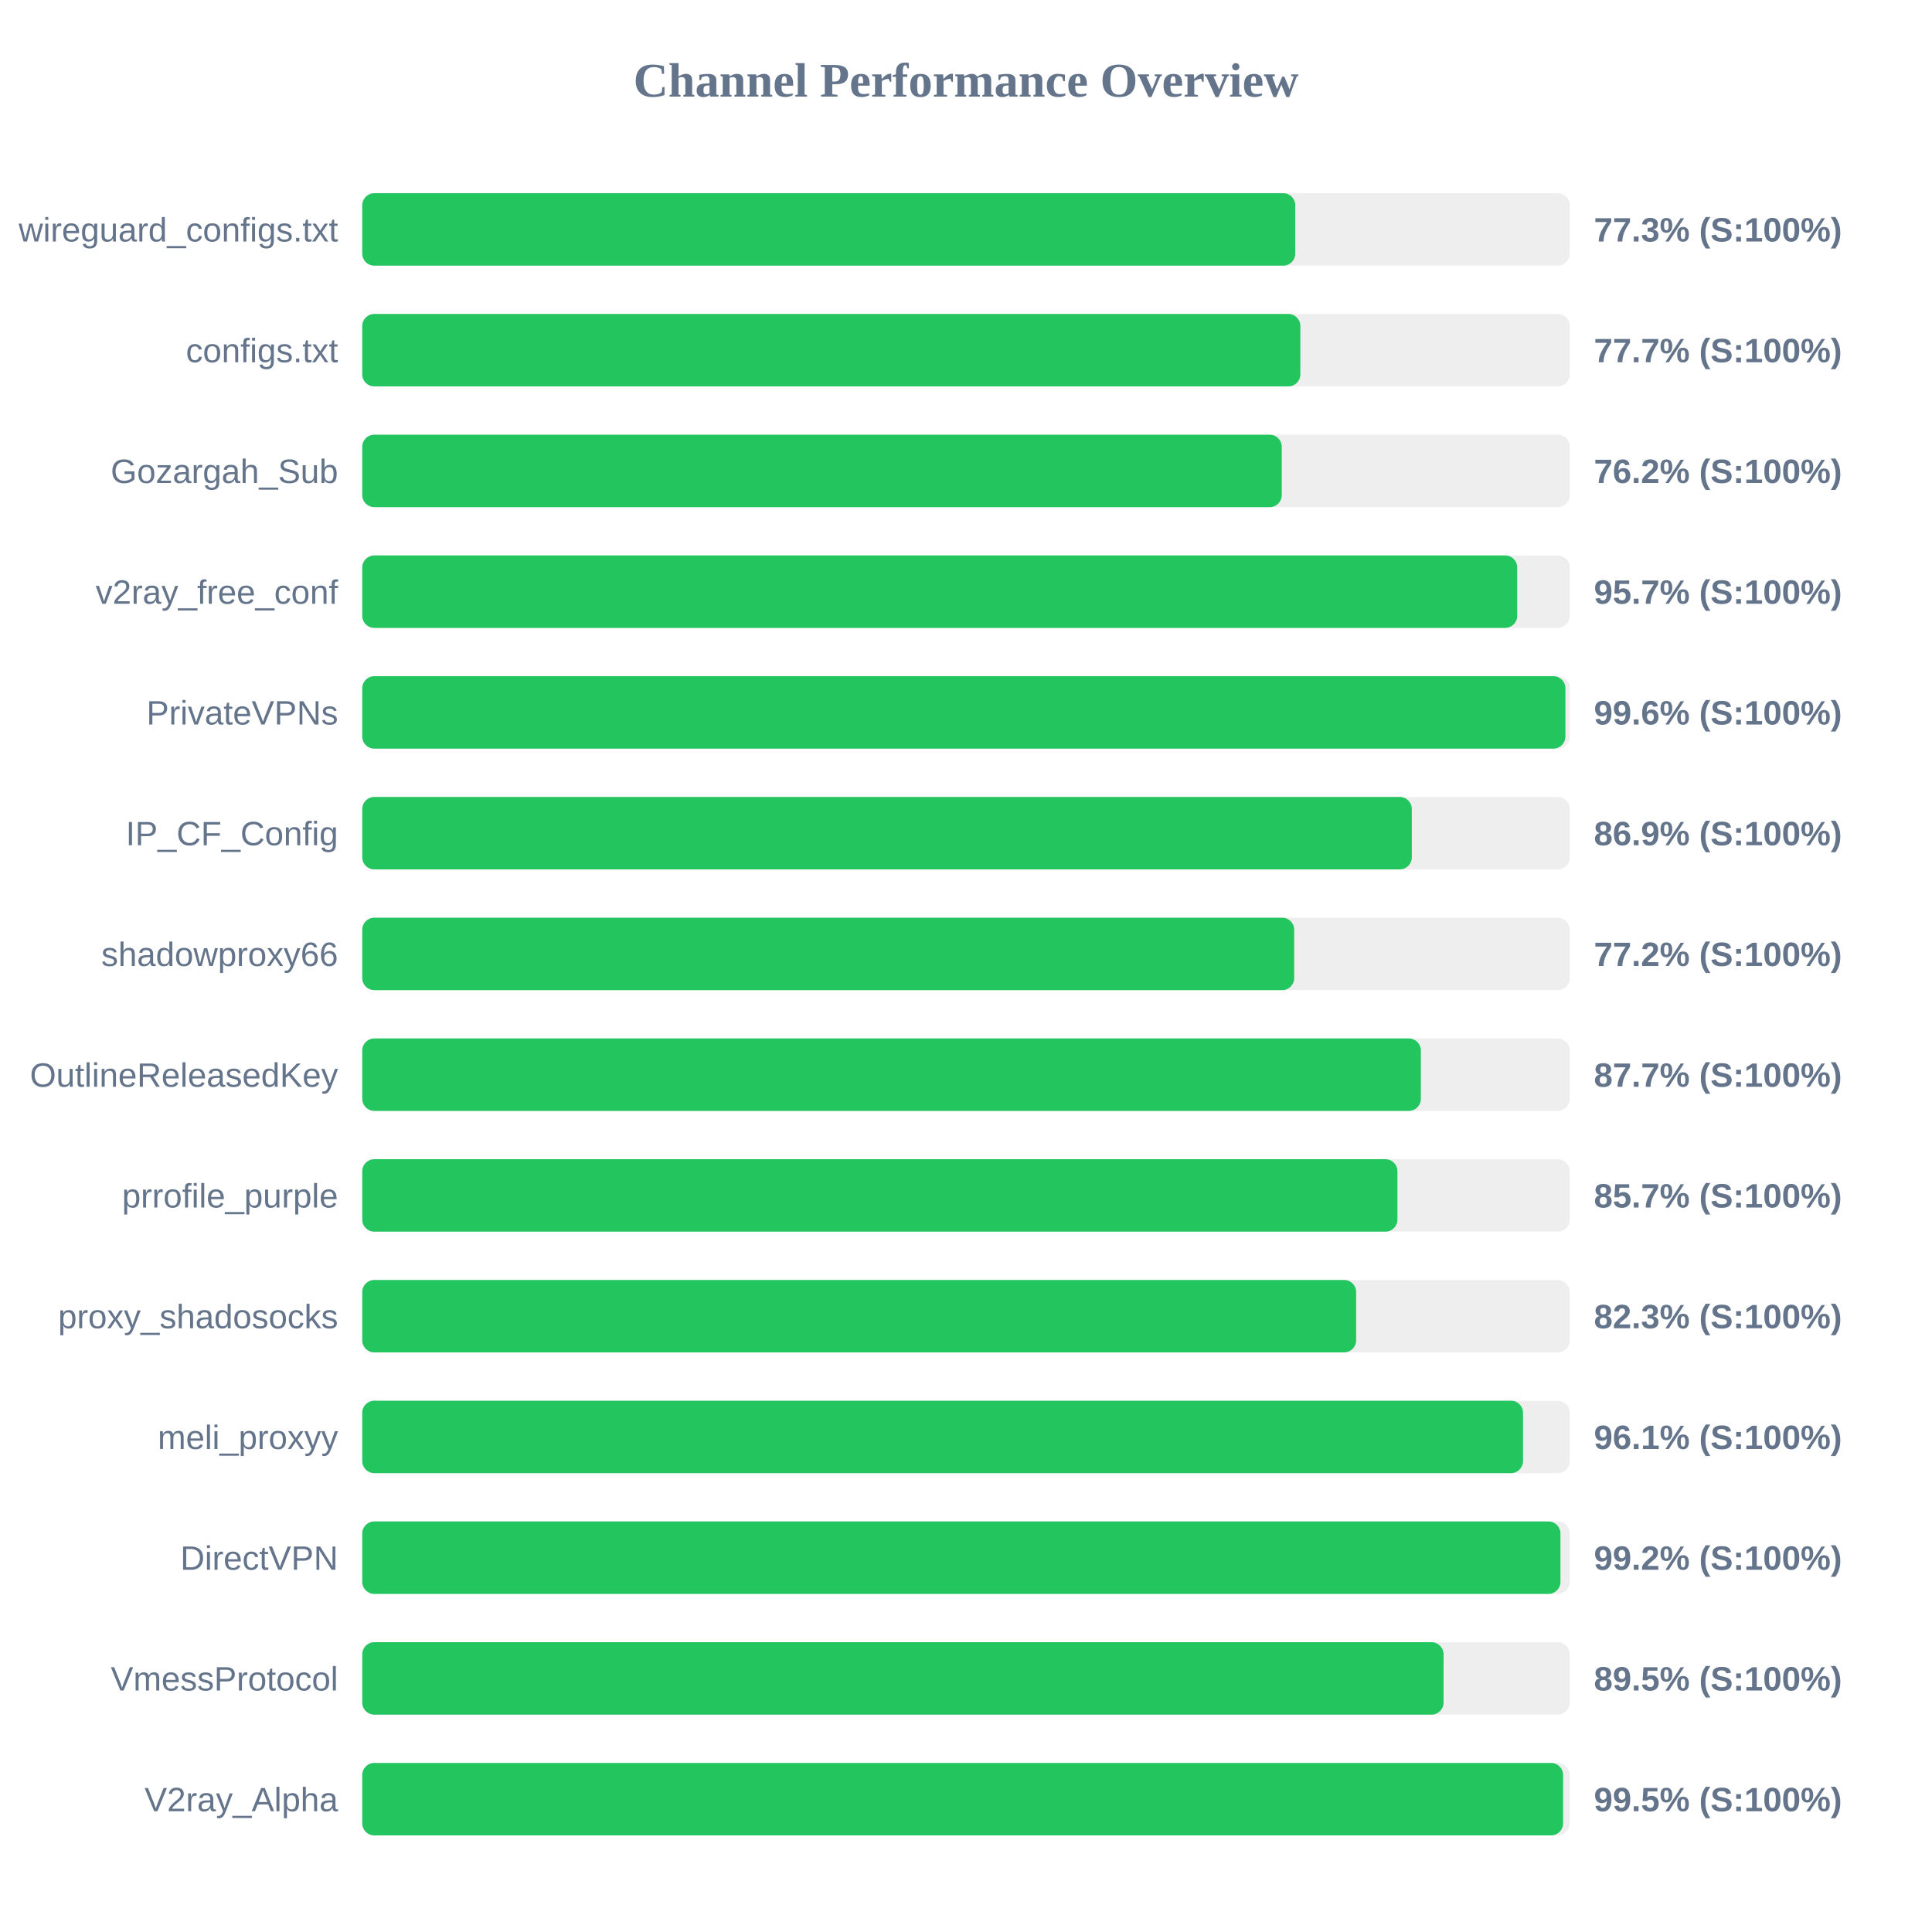
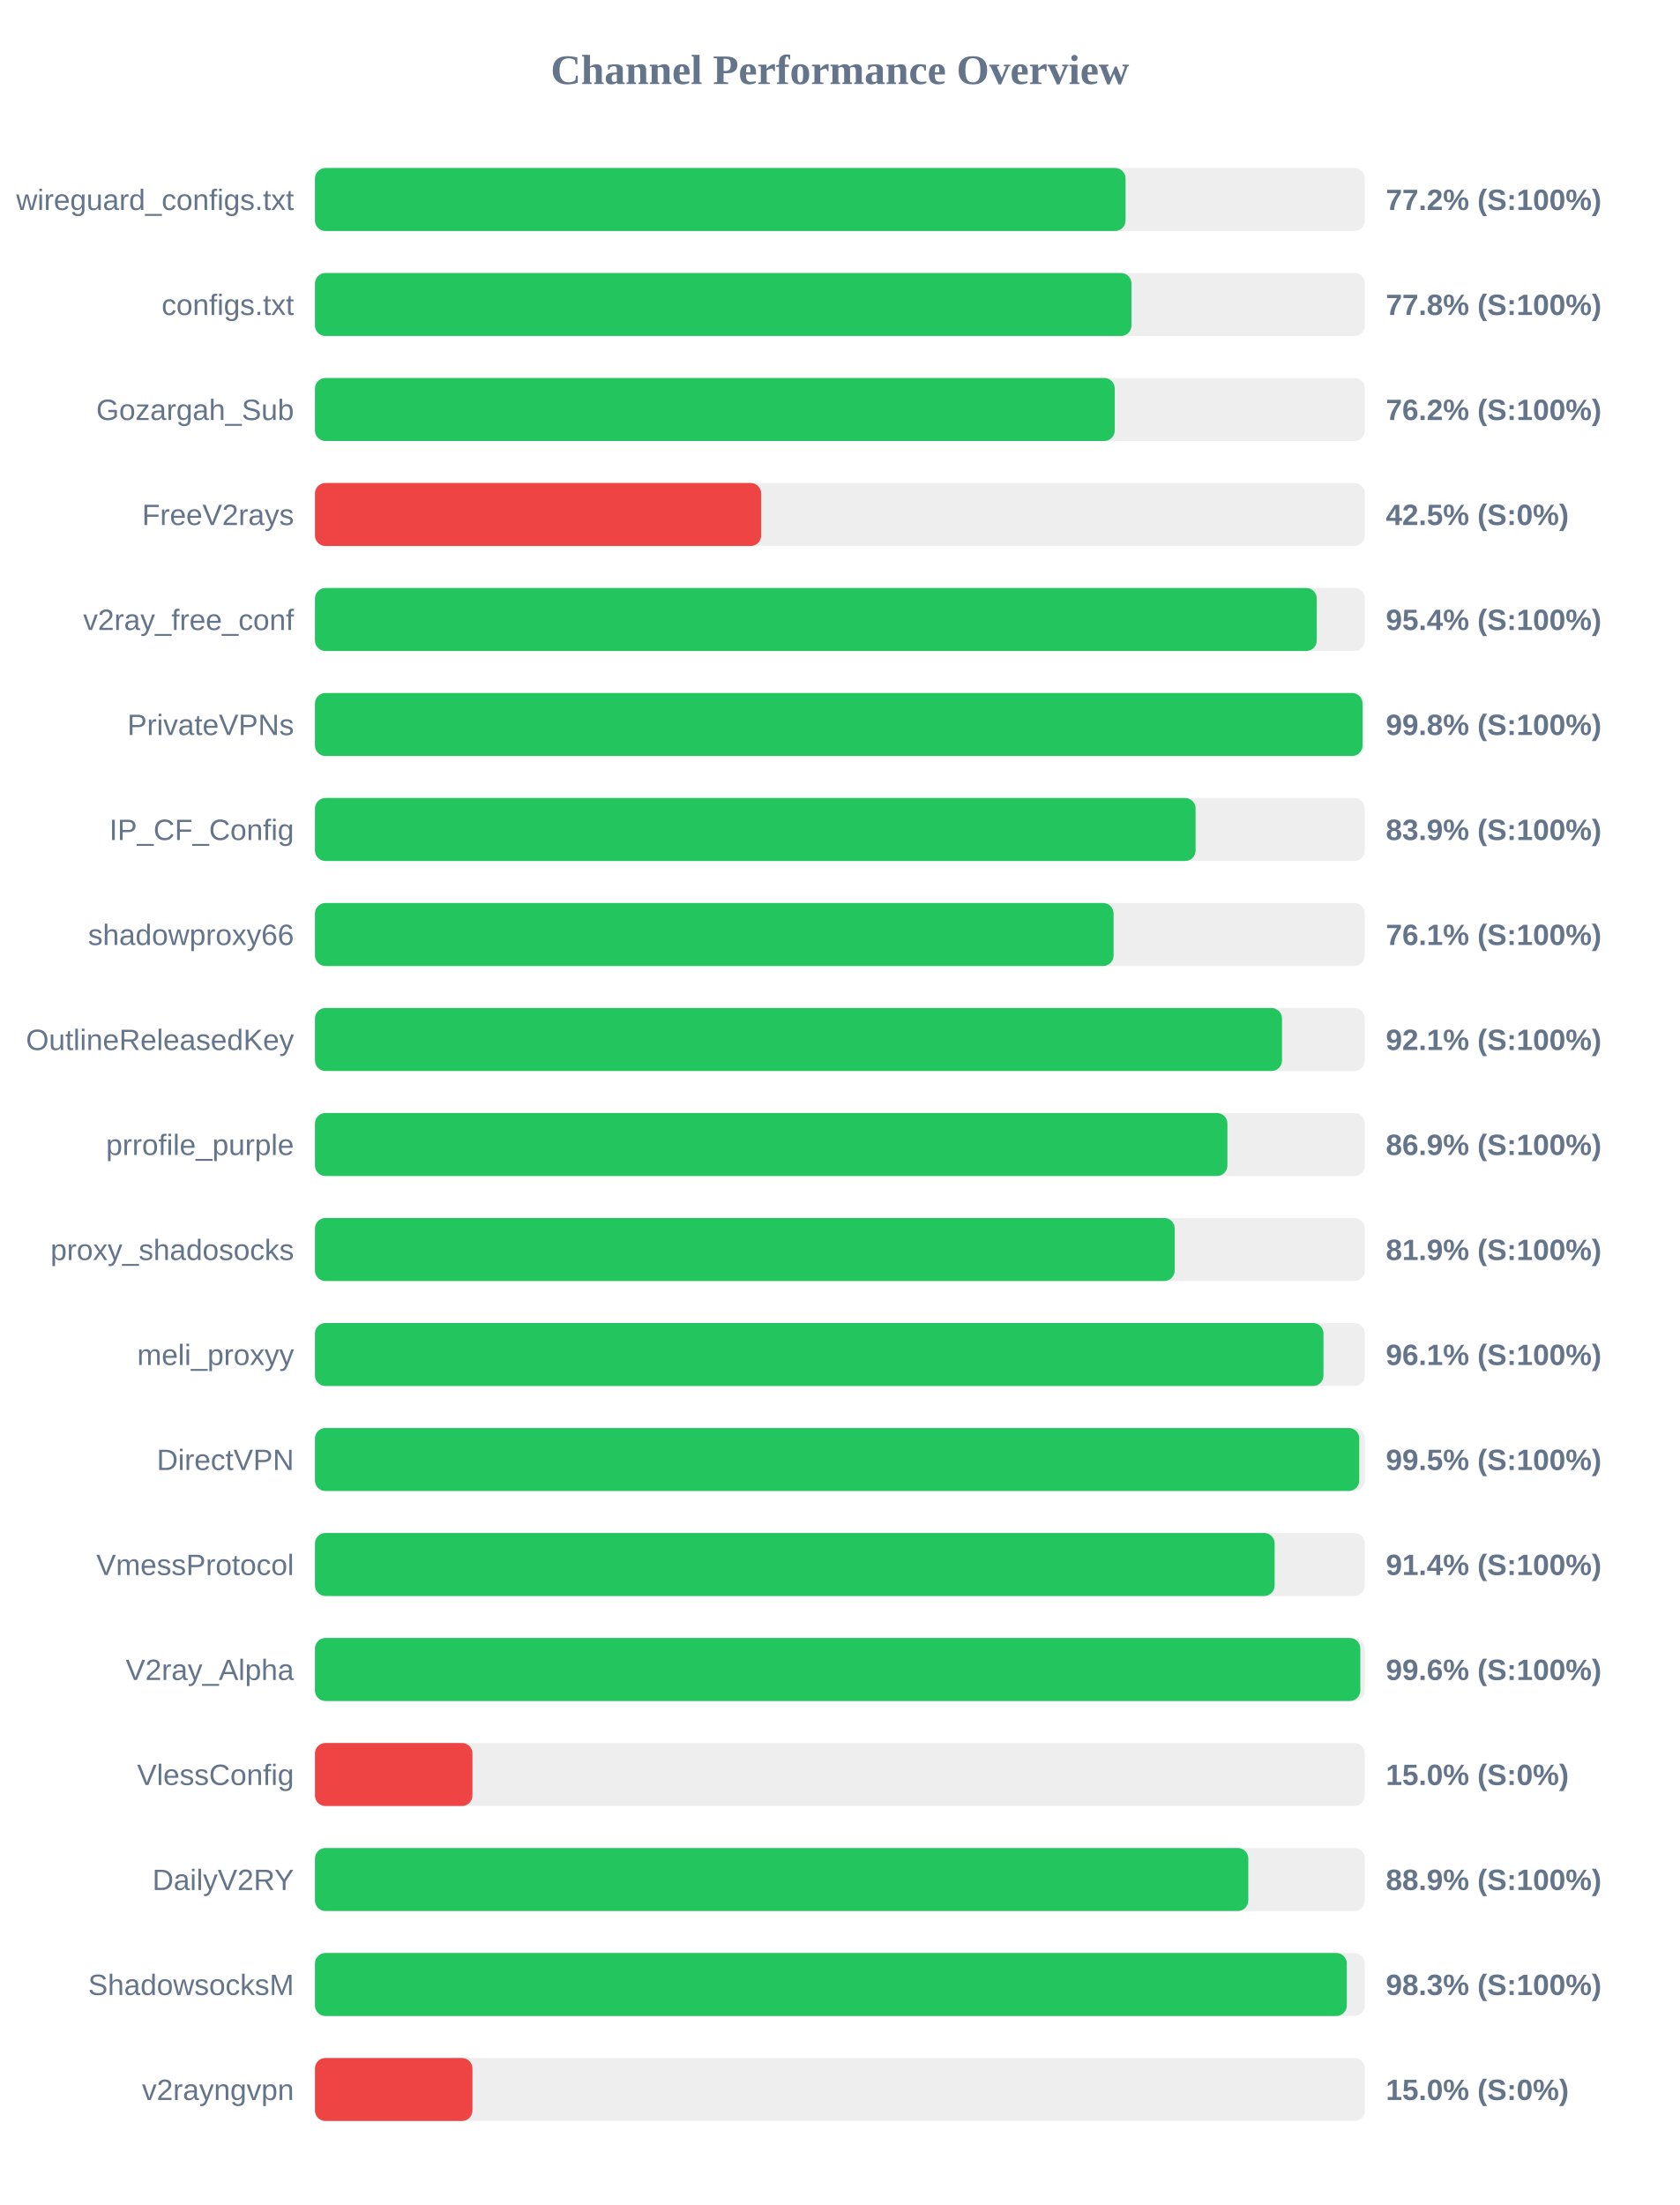
- <svg xmlns="http://www.w3.org/2000/svg" width="800" height="800" version="1.1">
+ <svg xmlns="http://www.w3.org/2000/svg" width="800" height="1050" version="1.1">
  <style>
        .row { font: 14px Arial; fill: #64748b; }
        .score { font: bold 14px Arial; fill: #64748b; }
    </style>
  <text x="400" y="40" text-anchor="middle" font-size="20px" font-weight="bold" fill="#64748b">Channel Performance Overview</text>
  <rect x="150" y="80" width="500" height="30" fill="#eee" rx="5" />
-   <rect x="150" y="80" width="386.35" height="30" fill="#22c55e" rx="5" />
+   <rect x="150" y="80" width="386.05" height="30" fill="#22c55e" rx="5" />
  <text x="140" y="100" text-anchor="end" class="row">wireguard_configs.txt</text>
-   <text x="660" y="100" text-anchor="start" class="score">77.3% (S:100%)</text>
+   <text x="660" y="100" text-anchor="start" class="score">77.2% (S:100%)</text>
  <rect x="150" y="130" width="500" height="30" fill="#eee" rx="5" />
-   <rect x="150" y="130" width="388.45" height="30" fill="#22c55e" rx="5" />
+   <rect x="150" y="130" width="388.85" height="30" fill="#22c55e" rx="5" />
  <text x="140" y="150" text-anchor="end" class="row">configs.txt</text>
-   <text x="660" y="150" text-anchor="start" class="score">77.7% (S:100%)</text>
+   <text x="660" y="150" text-anchor="start" class="score">77.8% (S:100%)</text>
  <rect x="150" y="180" width="500" height="30" fill="#eee" rx="5" />
-   <rect x="150" y="180" width="380.75" height="30" fill="#22c55e" rx="5" />
+   <rect x="150" y="180" width="380.9" height="30" fill="#22c55e" rx="5" />
  <text x="140" y="200" text-anchor="end" class="row">Gozargah_Sub</text>
  <text x="660" y="200" text-anchor="start" class="score">76.2% (S:100%)</text>
  <rect x="150" y="230" width="500" height="30" fill="#eee" rx="5" />
-   <rect x="150" y="230" width="478.25" height="30" fill="#22c55e" rx="5" />
-   <text x="140" y="250" text-anchor="end" class="row">v2ray_free_conf</text>
-   <text x="660" y="250" text-anchor="start" class="score">95.7% (S:100%)</text>
+   <rect x="150" y="230" width="212.5" height="30" fill="#ef4444" rx="5" />
+   <text x="140" y="250" text-anchor="end" class="row">FreeV2rays</text>
+   <text x="660" y="250" text-anchor="start" class="score">42.5% (S:0%)</text>
  <rect x="150" y="280" width="500" height="30" fill="#eee" rx="5" />
-   <rect x="150" y="280" width="498.2" height="30" fill="#22c55e" rx="5" />
-   <text x="140" y="300" text-anchor="end" class="row">PrivateVPNs</text>
-   <text x="660" y="300" text-anchor="start" class="score">99.6% (S:100%)</text>
+   <rect x="150" y="280" width="477.1" height="30" fill="#22c55e" rx="5" />
+   <text x="140" y="300" text-anchor="end" class="row">v2ray_free_conf</text>
+   <text x="660" y="300" text-anchor="start" class="score">95.4% (S:100%)</text>
  <rect x="150" y="330" width="500" height="30" fill="#eee" rx="5" />
-   <rect x="150" y="330" width="434.6" height="30" fill="#22c55e" rx="5" />
-   <text x="140" y="350" text-anchor="end" class="row">IP_CF_Config</text>
-   <text x="660" y="350" text-anchor="start" class="score">86.9% (S:100%)</text>
+   <rect x="150" y="330" width="498.9" height="30" fill="#22c55e" rx="5" />
+   <text x="140" y="350" text-anchor="end" class="row">PrivateVPNs</text>
+   <text x="660" y="350" text-anchor="start" class="score">99.8% (S:100%)</text>
  <rect x="150" y="380" width="500" height="30" fill="#eee" rx="5" />
-   <rect x="150" y="380" width="385.9" height="30" fill="#22c55e" rx="5" />
-   <text x="140" y="400" text-anchor="end" class="row">shadowproxy66</text>
-   <text x="660" y="400" text-anchor="start" class="score">77.2% (S:100%)</text>
+   <rect x="150" y="380" width="419.4" height="30" fill="#22c55e" rx="5" />
+   <text x="140" y="400" text-anchor="end" class="row">IP_CF_Config</text>
+   <text x="660" y="400" text-anchor="start" class="score">83.9% (S:100%)</text>
  <rect x="150" y="430" width="500" height="30" fill="#eee" rx="5" />
-   <rect x="150" y="430" width="438.35" height="30" fill="#22c55e" rx="5" />
-   <text x="140" y="450" text-anchor="end" class="row">OutlineReleasedKey</text>
-   <text x="660" y="450" text-anchor="start" class="score">87.7% (S:100%)</text>
+   <rect x="150" y="430" width="380.35" height="30" fill="#22c55e" rx="5" />
+   <text x="140" y="450" text-anchor="end" class="row">shadowproxy66</text>
+   <text x="660" y="450" text-anchor="start" class="score">76.1% (S:100%)</text>
  <rect x="150" y="480" width="500" height="30" fill="#eee" rx="5" />
-   <rect x="150" y="480" width="428.65" height="30" fill="#22c55e" rx="5" />
-   <text x="140" y="500" text-anchor="end" class="row">prrofile_purple</text>
-   <text x="660" y="500" text-anchor="start" class="score">85.7% (S:100%)</text>
+   <rect x="150" y="480" width="460.55" height="30" fill="#22c55e" rx="5" />
+   <text x="140" y="500" text-anchor="end" class="row">OutlineReleasedKey</text>
+   <text x="660" y="500" text-anchor="start" class="score">92.1% (S:100%)</text>
  <rect x="150" y="530" width="500" height="30" fill="#eee" rx="5" />
-   <rect x="150" y="530" width="411.55" height="30" fill="#22c55e" rx="5" />
-   <text x="140" y="550" text-anchor="end" class="row">proxy_shadosocks</text>
-   <text x="660" y="550" text-anchor="start" class="score">82.3% (S:100%)</text>
+   <rect x="150" y="530" width="434.55" height="30" fill="#22c55e" rx="5" />
+   <text x="140" y="550" text-anchor="end" class="row">prrofile_purple</text>
+   <text x="660" y="550" text-anchor="start" class="score">86.9% (S:100%)</text>
  <rect x="150" y="580" width="500" height="30" fill="#eee" rx="5" />
-   <rect x="150" y="580" width="480.65" height="30" fill="#22c55e" rx="5" />
-   <text x="140" y="600" text-anchor="end" class="row">meli_proxyy</text>
-   <text x="660" y="600" text-anchor="start" class="score">96.1% (S:100%)</text>
+   <rect x="150" y="580" width="409.45" height="30" fill="#22c55e" rx="5" />
+   <text x="140" y="600" text-anchor="end" class="row">proxy_shadosocks</text>
+   <text x="660" y="600" text-anchor="start" class="score">81.9% (S:100%)</text>
  <rect x="150" y="630" width="500" height="30" fill="#eee" rx="5" />
-   <rect x="150" y="630" width="496.15" height="30" fill="#22c55e" rx="5" />
-   <text x="140" y="650" text-anchor="end" class="row">DirectVPN</text>
-   <text x="660" y="650" text-anchor="start" class="score">99.2% (S:100%)</text>
+   <rect x="150" y="630" width="480.3" height="30" fill="#22c55e" rx="5" />
+   <text x="140" y="650" text-anchor="end" class="row">meli_proxyy</text>
+   <text x="660" y="650" text-anchor="start" class="score">96.1% (S:100%)</text>
  <rect x="150" y="680" width="500" height="30" fill="#eee" rx="5" />
-   <rect x="150" y="680" width="447.75" height="30" fill="#22c55e" rx="5" />
-   <text x="140" y="700" text-anchor="end" class="row">VmessProtocol</text>
-   <text x="660" y="700" text-anchor="start" class="score">89.5% (S:100%)</text>
+   <rect x="150" y="680" width="497.35" height="30" fill="#22c55e" rx="5" />
+   <text x="140" y="700" text-anchor="end" class="row">DirectVPN</text>
+   <text x="660" y="700" text-anchor="start" class="score">99.5% (S:100%)</text>
  <rect x="150" y="730" width="500" height="30" fill="#eee" rx="5" />
-   <rect x="150" y="730" width="497.25" height="30" fill="#22c55e" rx="5" />
-   <text x="140" y="750" text-anchor="end" class="row">V2ray_Alpha</text>
-   <text x="660" y="750" text-anchor="start" class="score">99.5% (S:100%)</text>
+   <rect x="150" y="730" width="457.05" height="30" fill="#22c55e" rx="5" />
+   <text x="140" y="750" text-anchor="end" class="row">VmessProtocol</text>
+   <text x="660" y="750" text-anchor="start" class="score">91.4% (S:100%)</text>
+   <rect x="150" y="780" width="500" height="30" fill="#eee" rx="5" />
+   <rect x="150" y="780" width="497.85" height="30" fill="#22c55e" rx="5" />
+   <text x="140" y="800" text-anchor="end" class="row">V2ray_Alpha</text>
+   <text x="660" y="800" text-anchor="start" class="score">99.6% (S:100%)</text>
+   <rect x="150" y="830" width="500" height="30" fill="#eee" rx="5" />
+   <rect x="150" y="830" width="75.0" height="30" fill="#ef4444" rx="5" />
+   <text x="140" y="850" text-anchor="end" class="row">VlessConfig</text>
+   <text x="660" y="850" text-anchor="start" class="score">15.0% (S:0%)</text>
+   <rect x="150" y="880" width="500" height="30" fill="#eee" rx="5" />
+   <rect x="150" y="880" width="444.5" height="30" fill="#22c55e" rx="5" />
+   <text x="140" y="900" text-anchor="end" class="row">DailyV2RY</text>
+   <text x="660" y="900" text-anchor="start" class="score">88.9% (S:100%)</text>
+   <rect x="150" y="930" width="500" height="30" fill="#eee" rx="5" />
+   <rect x="150" y="930" width="491.4" height="30" fill="#22c55e" rx="5" />
+   <text x="140" y="950" text-anchor="end" class="row">ShadowsocksM</text>
+   <text x="660" y="950" text-anchor="start" class="score">98.3% (S:100%)</text>
+   <rect x="150" y="980" width="500" height="30" fill="#eee" rx="5" />
+   <rect x="150" y="980" width="75.0" height="30" fill="#ef4444" rx="5" />
+   <text x="140" y="1000" text-anchor="end" class="row">v2rayngvpn</text>
+   <text x="660" y="1000" text-anchor="start" class="score">15.0% (S:0%)</text>
</svg>
